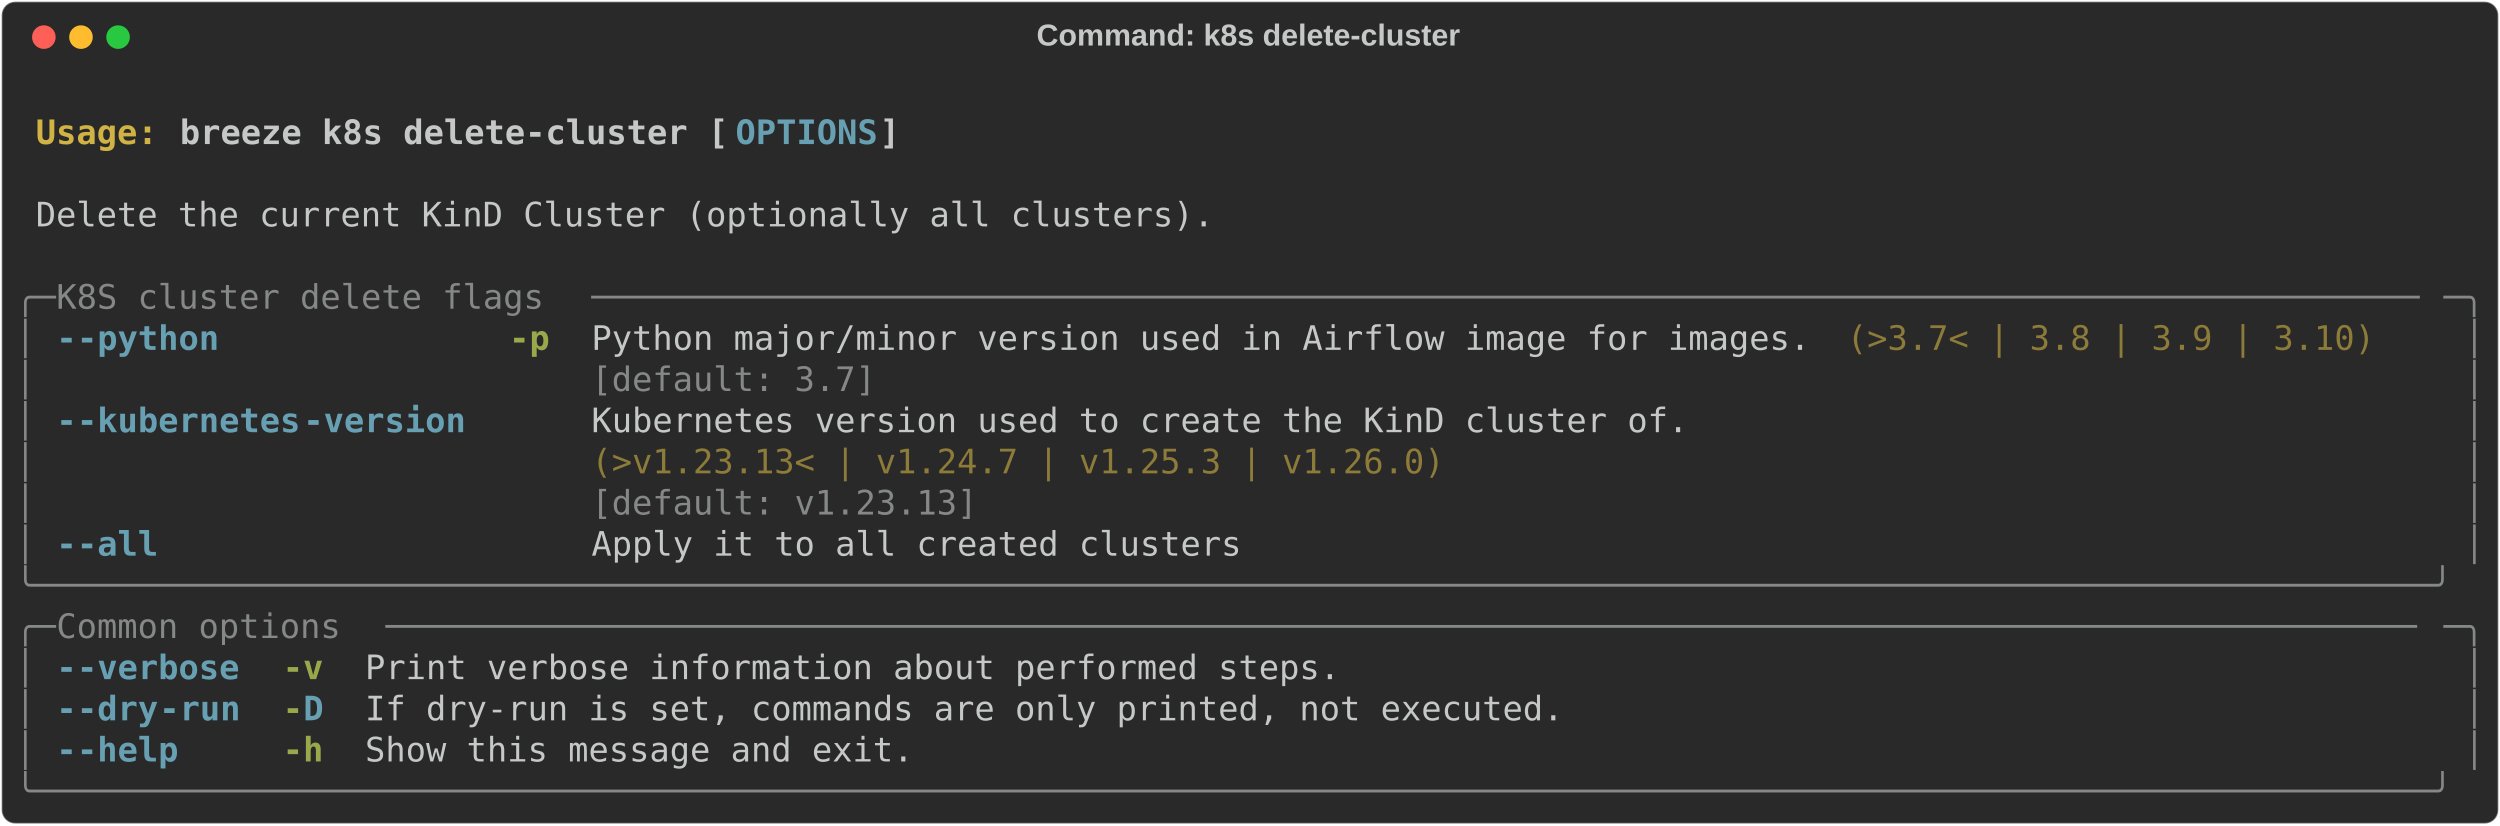
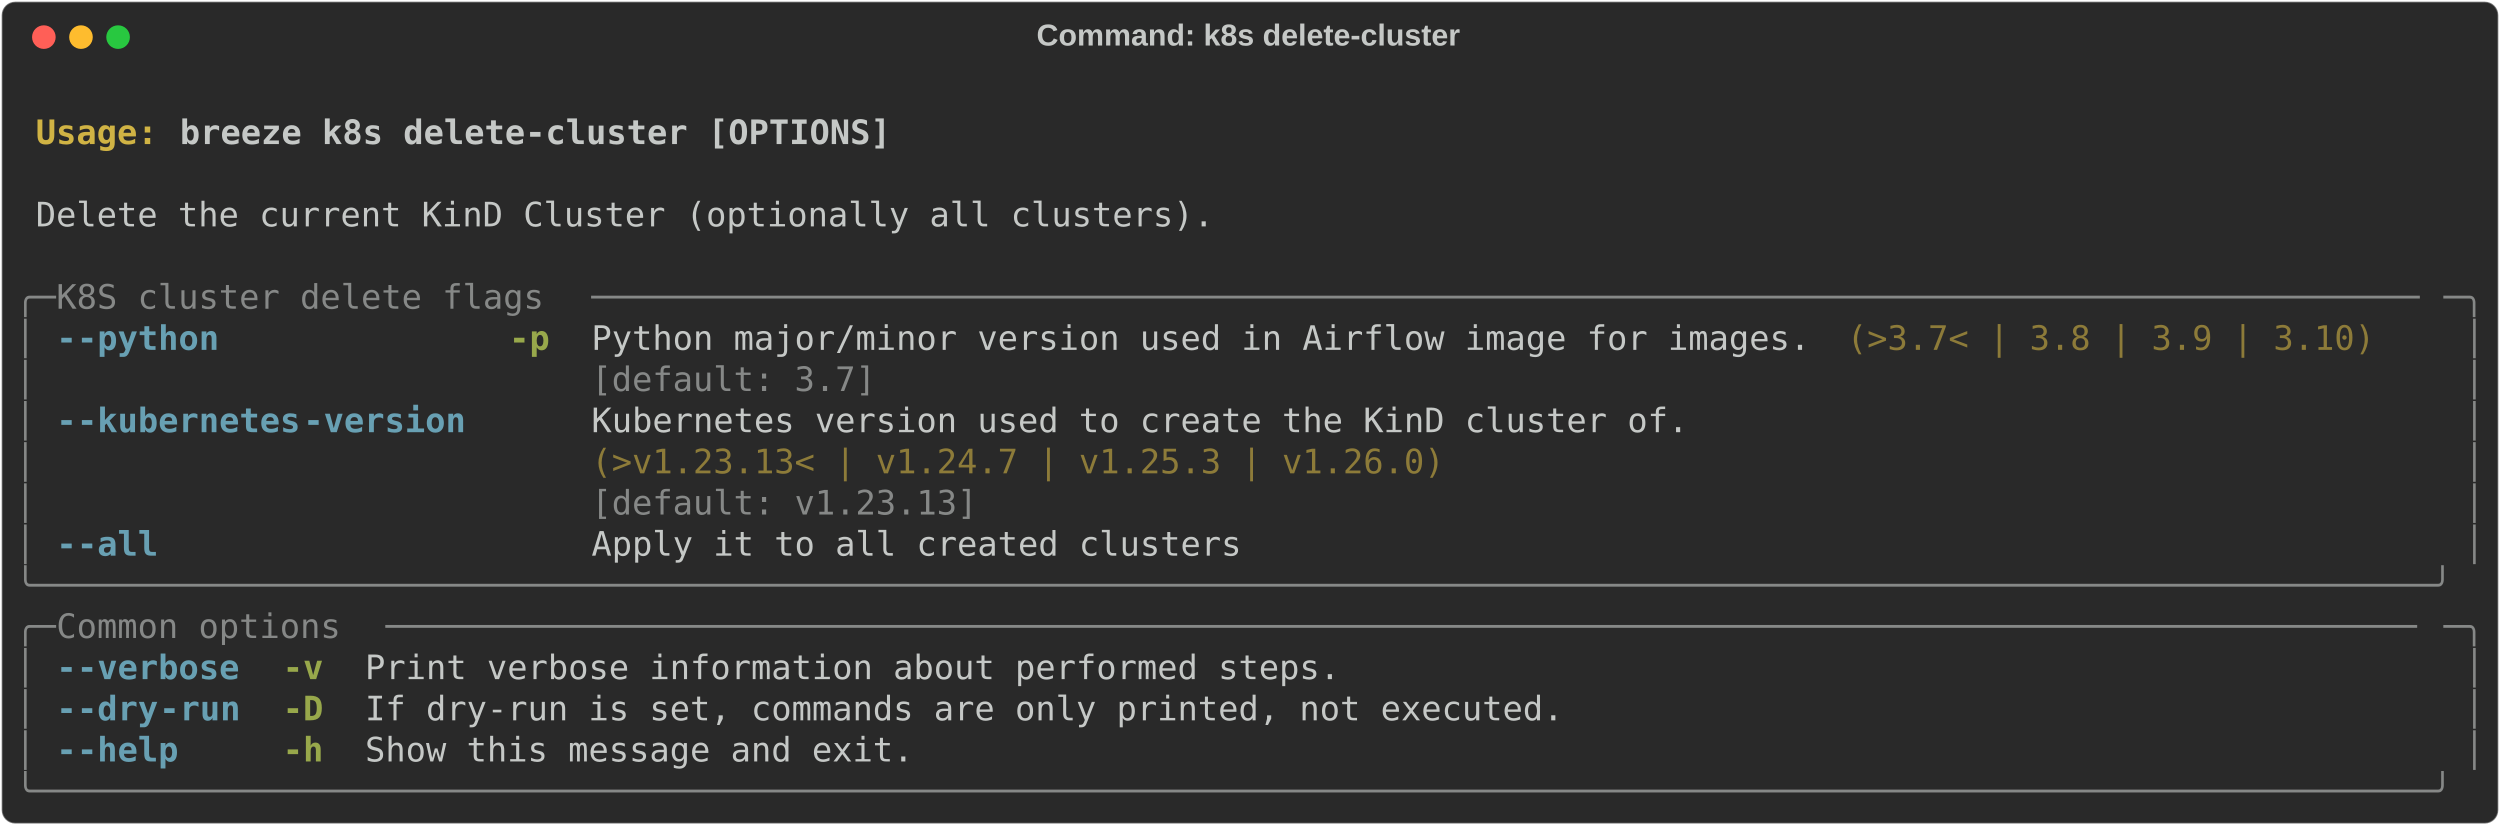
<svg xmlns="http://www.w3.org/2000/svg" class="rich-terminal" viewBox="0 0 1482 489.2">
  <style>

    @font-face {
        font-family: "Fira Code";
        src: local("FiraCode-Regular"),
                url("https://cdnjs.cloudflare.com/ajax/libs/firacode/6.2.0/woff2/FiraCode-Regular.woff2") format("woff2"),
                url("https://cdnjs.cloudflare.com/ajax/libs/firacode/6.2.0/woff/FiraCode-Regular.woff") format("woff");
        font-style: normal;
        font-weight: 400;
    }
    @font-face {
        font-family: "Fira Code";
        src: local("FiraCode-Bold"),
                url("https://cdnjs.cloudflare.com/ajax/libs/firacode/6.2.0/woff2/FiraCode-Bold.woff2") format("woff2"),
                url("https://cdnjs.cloudflare.com/ajax/libs/firacode/6.2.0/woff/FiraCode-Bold.woff") format("woff");
        font-style: bold;
        font-weight: 700;
    }

    .breeze-k8s-delete-cluster-matrix {
        font-family: Fira Code, monospace;
        font-size: 20px;
        line-height: 24.4px;
        font-variant-east-asian: full-width;
    }

    .breeze-k8s-delete-cluster-title {
        font-size: 18px;
        font-weight: bold;
        font-family: arial;
    }

    .breeze-k8s-delete-cluster-r1 { fill: #c5c8c6;font-weight: bold }
.breeze-k8s-delete-cluster-r2 { fill: #c5c8c6 }
.breeze-k8s-delete-cluster-r3 { fill: #d0b344;font-weight: bold }
- .breeze-k8s-delete-cluster-r4 { fill: #68a0b3;font-weight: bold }
- .breeze-k8s-delete-cluster-r5 { fill: #868887 }
+ .breeze-k8s-delete-cluster-r4 { fill: #868887 }
+ .breeze-k8s-delete-cluster-r5 { fill: #68a0b3;font-weight: bold }
.breeze-k8s-delete-cluster-r6 { fill: #98a84b;font-weight: bold }
.breeze-k8s-delete-cluster-r7 { fill: #8d7b39 }
    </style>
  <defs>
    <clipPath id="breeze-k8s-delete-cluster-clip-terminal">
      <rect x="0" y="0" width="1463.0" height="438.2" />
    </clipPath>
    <clipPath id="breeze-k8s-delete-cluster-line-0">
      <rect x="0" y="1.5" width="1464" height="24.65" />
    </clipPath>
    <clipPath id="breeze-k8s-delete-cluster-line-1">
      <rect x="0" y="25.9" width="1464" height="24.65" />
    </clipPath>
    <clipPath id="breeze-k8s-delete-cluster-line-2">
      <rect x="0" y="50.3" width="1464" height="24.65" />
    </clipPath>
    <clipPath id="breeze-k8s-delete-cluster-line-3">
      <rect x="0" y="74.7" width="1464" height="24.65" />
    </clipPath>
    <clipPath id="breeze-k8s-delete-cluster-line-4">
      <rect x="0" y="99.1" width="1464" height="24.65" />
    </clipPath>
    <clipPath id="breeze-k8s-delete-cluster-line-5">
      <rect x="0" y="123.5" width="1464" height="24.65" />
    </clipPath>
    <clipPath id="breeze-k8s-delete-cluster-line-6">
      <rect x="0" y="147.9" width="1464" height="24.65" />
    </clipPath>
    <clipPath id="breeze-k8s-delete-cluster-line-7">
      <rect x="0" y="172.3" width="1464" height="24.65" />
    </clipPath>
    <clipPath id="breeze-k8s-delete-cluster-line-8">
      <rect x="0" y="196.7" width="1464" height="24.65" />
    </clipPath>
    <clipPath id="breeze-k8s-delete-cluster-line-9">
      <rect x="0" y="221.1" width="1464" height="24.65" />
    </clipPath>
    <clipPath id="breeze-k8s-delete-cluster-line-10">
      <rect x="0" y="245.5" width="1464" height="24.65" />
    </clipPath>
    <clipPath id="breeze-k8s-delete-cluster-line-11">
      <rect x="0" y="269.9" width="1464" height="24.65" />
    </clipPath>
    <clipPath id="breeze-k8s-delete-cluster-line-12">
      <rect x="0" y="294.3" width="1464" height="24.65" />
    </clipPath>
    <clipPath id="breeze-k8s-delete-cluster-line-13">
      <rect x="0" y="318.7" width="1464" height="24.65" />
    </clipPath>
    <clipPath id="breeze-k8s-delete-cluster-line-14">
      <rect x="0" y="343.1" width="1464" height="24.65" />
    </clipPath>
    <clipPath id="breeze-k8s-delete-cluster-line-15">
      <rect x="0" y="367.5" width="1464" height="24.65" />
    </clipPath>
    <clipPath id="breeze-k8s-delete-cluster-line-16">
      <rect x="0" y="391.9" width="1464" height="24.65" />
    </clipPath>
  </defs>
  <rect fill="#292929" stroke="rgba(255,255,255,0.35)" stroke-width="1" x="1" y="1" width="1480" height="487.2" rx="8" />
  <text class="breeze-k8s-delete-cluster-title" fill="#c5c8c6" text-anchor="middle" x="740" y="27">Command: k8s delete-cluster</text>
  <g transform="translate(26,22)">
    <circle cx="0" cy="0" r="7" fill="#ff5f57" />
    <circle cx="22" cy="0" r="7" fill="#febc2e" />
    <circle cx="44" cy="0" r="7" fill="#28c840" />
  </g>
  <g transform="translate(9, 41)" clip-path="url(#breeze-k8s-delete-cluster-clip-terminal)">
    <g class="breeze-k8s-delete-cluster-matrix">
      <text class="breeze-k8s-delete-cluster-r2" x="1464" y="20" textLength="12.2" clip-path="url(#breeze-k8s-delete-cluster-line-0)">
</text>
      <text class="breeze-k8s-delete-cluster-r3" x="12.2" y="44.4" textLength="85.4" clip-path="url(#breeze-k8s-delete-cluster-line-1)">Usage: </text>
-       <text class="breeze-k8s-delete-cluster-r1" x="97.6" y="44.4" textLength="329.4" clip-path="url(#breeze-k8s-delete-cluster-line-1)">breeze k8s delete-cluster [</text>
-       <text class="breeze-k8s-delete-cluster-r4" x="427" y="44.4" textLength="85.4" clip-path="url(#breeze-k8s-delete-cluster-line-1)">OPTIONS</text>
-       <text class="breeze-k8s-delete-cluster-r1" x="512.4" y="44.4" textLength="12.2" clip-path="url(#breeze-k8s-delete-cluster-line-1)">]</text>
+       <text class="breeze-k8s-delete-cluster-r1" x="97.6" y="44.4" textLength="427" clip-path="url(#breeze-k8s-delete-cluster-line-1)">breeze k8s delete-cluster [OPTIONS]</text>
      <text class="breeze-k8s-delete-cluster-r2" x="1464" y="44.4" textLength="12.2" clip-path="url(#breeze-k8s-delete-cluster-line-1)">
</text>
      <text class="breeze-k8s-delete-cluster-r2" x="1464" y="68.8" textLength="12.2" clip-path="url(#breeze-k8s-delete-cluster-line-2)">
</text>
      <text class="breeze-k8s-delete-cluster-r2" x="12.2" y="93.2" textLength="707.6" clip-path="url(#breeze-k8s-delete-cluster-line-3)">Delete the current KinD Cluster (optionally all clusters).</text>
      <text class="breeze-k8s-delete-cluster-r2" x="1464" y="93.2" textLength="12.2" clip-path="url(#breeze-k8s-delete-cluster-line-3)">
</text>
      <text class="breeze-k8s-delete-cluster-r2" x="1464" y="117.6" textLength="12.2" clip-path="url(#breeze-k8s-delete-cluster-line-4)">
</text>
-       <text class="breeze-k8s-delete-cluster-r5" x="0" y="142" textLength="24.4" clip-path="url(#breeze-k8s-delete-cluster-line-5)">╭─</text>
-       <text class="breeze-k8s-delete-cluster-r5" x="24.4" y="142" textLength="317.2" clip-path="url(#breeze-k8s-delete-cluster-line-5)"> K8S cluster delete flags </text>
-       <text class="breeze-k8s-delete-cluster-r5" x="341.6" y="142" textLength="1098" clip-path="url(#breeze-k8s-delete-cluster-line-5)">──────────────────────────────────────────────────────────────────────────────────────────</text>
-       <text class="breeze-k8s-delete-cluster-r5" x="1439.6" y="142" textLength="24.4" clip-path="url(#breeze-k8s-delete-cluster-line-5)">─╮</text>
+       <text class="breeze-k8s-delete-cluster-r4" x="0" y="142" textLength="24.4" clip-path="url(#breeze-k8s-delete-cluster-line-5)">╭─</text>
+       <text class="breeze-k8s-delete-cluster-r4" x="24.4" y="142" textLength="317.2" clip-path="url(#breeze-k8s-delete-cluster-line-5)"> K8S cluster delete flags </text>
+       <text class="breeze-k8s-delete-cluster-r4" x="341.6" y="142" textLength="1098" clip-path="url(#breeze-k8s-delete-cluster-line-5)">──────────────────────────────────────────────────────────────────────────────────────────</text>
+       <text class="breeze-k8s-delete-cluster-r4" x="1439.6" y="142" textLength="24.4" clip-path="url(#breeze-k8s-delete-cluster-line-5)">─╮</text>
      <text class="breeze-k8s-delete-cluster-r2" x="1464" y="142" textLength="12.2" clip-path="url(#breeze-k8s-delete-cluster-line-5)">
</text>
-       <text class="breeze-k8s-delete-cluster-r5" x="0" y="166.4" textLength="12.2" clip-path="url(#breeze-k8s-delete-cluster-line-6)">│</text>
-       <text class="breeze-k8s-delete-cluster-r4" x="24.4" y="166.4" textLength="12.2" clip-path="url(#breeze-k8s-delete-cluster-line-6)">-</text>
-       <text class="breeze-k8s-delete-cluster-r4" x="36.6" y="166.4" textLength="85.4" clip-path="url(#breeze-k8s-delete-cluster-line-6)">-python</text>
+       <text class="breeze-k8s-delete-cluster-r4" x="0" y="166.4" textLength="12.2" clip-path="url(#breeze-k8s-delete-cluster-line-6)">│</text>
+       <text class="breeze-k8s-delete-cluster-r5" x="24.4" y="166.4" textLength="12.2" clip-path="url(#breeze-k8s-delete-cluster-line-6)">-</text>
+       <text class="breeze-k8s-delete-cluster-r5" x="36.6" y="166.4" textLength="85.4" clip-path="url(#breeze-k8s-delete-cluster-line-6)">-python</text>
      <text class="breeze-k8s-delete-cluster-r6" x="292.8" y="166.4" textLength="24.4" clip-path="url(#breeze-k8s-delete-cluster-line-6)">-p</text>
      <text class="breeze-k8s-delete-cluster-r2" x="341.6" y="166.4" textLength="732" clip-path="url(#breeze-k8s-delete-cluster-line-6)">Python major/minor version used in Airflow image for images.</text>
      <text class="breeze-k8s-delete-cluster-r7" x="1085.8" y="166.4" textLength="317.2" clip-path="url(#breeze-k8s-delete-cluster-line-6)">(&gt;3.7&lt; | 3.8 | 3.9 | 3.10)</text>
-       <text class="breeze-k8s-delete-cluster-r5" x="1451.8" y="166.4" textLength="12.2" clip-path="url(#breeze-k8s-delete-cluster-line-6)">│</text>
+       <text class="breeze-k8s-delete-cluster-r4" x="1451.8" y="166.4" textLength="12.2" clip-path="url(#breeze-k8s-delete-cluster-line-6)">│</text>
      <text class="breeze-k8s-delete-cluster-r2" x="1464" y="166.4" textLength="12.2" clip-path="url(#breeze-k8s-delete-cluster-line-6)">
</text>
-       <text class="breeze-k8s-delete-cluster-r5" x="0" y="190.8" textLength="12.2" clip-path="url(#breeze-k8s-delete-cluster-line-7)">│</text>
-       <text class="breeze-k8s-delete-cluster-r5" x="341.6" y="190.8" textLength="732" clip-path="url(#breeze-k8s-delete-cluster-line-7)">[default: 3.7]                                              </text>
-       <text class="breeze-k8s-delete-cluster-r5" x="1451.8" y="190.8" textLength="12.2" clip-path="url(#breeze-k8s-delete-cluster-line-7)">│</text>
+       <text class="breeze-k8s-delete-cluster-r4" x="0" y="190.8" textLength="12.2" clip-path="url(#breeze-k8s-delete-cluster-line-7)">│</text>
+       <text class="breeze-k8s-delete-cluster-r4" x="341.6" y="190.8" textLength="732" clip-path="url(#breeze-k8s-delete-cluster-line-7)">[default: 3.7]                                              </text>
+       <text class="breeze-k8s-delete-cluster-r4" x="1451.8" y="190.8" textLength="12.2" clip-path="url(#breeze-k8s-delete-cluster-line-7)">│</text>
      <text class="breeze-k8s-delete-cluster-r2" x="1464" y="190.8" textLength="12.2" clip-path="url(#breeze-k8s-delete-cluster-line-7)">
</text>
-       <text class="breeze-k8s-delete-cluster-r5" x="0" y="215.2" textLength="12.2" clip-path="url(#breeze-k8s-delete-cluster-line-8)">│</text>
-       <text class="breeze-k8s-delete-cluster-r4" x="24.4" y="215.2" textLength="12.2" clip-path="url(#breeze-k8s-delete-cluster-line-8)">-</text>
-       <text class="breeze-k8s-delete-cluster-r4" x="36.6" y="215.2" textLength="134.2" clip-path="url(#breeze-k8s-delete-cluster-line-8)">-kubernetes</text>
-       <text class="breeze-k8s-delete-cluster-r4" x="170.8" y="215.2" textLength="97.6" clip-path="url(#breeze-k8s-delete-cluster-line-8)">-version</text>
+       <text class="breeze-k8s-delete-cluster-r4" x="0" y="215.2" textLength="12.2" clip-path="url(#breeze-k8s-delete-cluster-line-8)">│</text>
+       <text class="breeze-k8s-delete-cluster-r5" x="24.4" y="215.2" textLength="12.2" clip-path="url(#breeze-k8s-delete-cluster-line-8)">-</text>
+       <text class="breeze-k8s-delete-cluster-r5" x="36.6" y="215.2" textLength="134.2" clip-path="url(#breeze-k8s-delete-cluster-line-8)">-kubernetes</text>
+       <text class="breeze-k8s-delete-cluster-r5" x="170.8" y="215.2" textLength="97.6" clip-path="url(#breeze-k8s-delete-cluster-line-8)">-version</text>
      <text class="breeze-k8s-delete-cluster-r2" x="341.6" y="215.2" textLength="658.8" clip-path="url(#breeze-k8s-delete-cluster-line-8)">Kubernetes version used to create the KinD cluster of.</text>
-       <text class="breeze-k8s-delete-cluster-r5" x="1451.8" y="215.2" textLength="12.2" clip-path="url(#breeze-k8s-delete-cluster-line-8)">│</text>
+       <text class="breeze-k8s-delete-cluster-r4" x="1451.8" y="215.2" textLength="12.2" clip-path="url(#breeze-k8s-delete-cluster-line-8)">│</text>
      <text class="breeze-k8s-delete-cluster-r2" x="1464" y="215.2" textLength="12.2" clip-path="url(#breeze-k8s-delete-cluster-line-8)">
</text>
-       <text class="breeze-k8s-delete-cluster-r5" x="0" y="239.6" textLength="12.2" clip-path="url(#breeze-k8s-delete-cluster-line-9)">│</text>
+       <text class="breeze-k8s-delete-cluster-r4" x="0" y="239.6" textLength="12.2" clip-path="url(#breeze-k8s-delete-cluster-line-9)">│</text>
      <text class="breeze-k8s-delete-cluster-r7" x="341.6" y="239.6" textLength="658.8" clip-path="url(#breeze-k8s-delete-cluster-line-9)">(&gt;v1.23.13&lt; | v1.24.7 | v1.25.3 | v1.26.0)            </text>
-       <text class="breeze-k8s-delete-cluster-r5" x="1451.8" y="239.6" textLength="12.2" clip-path="url(#breeze-k8s-delete-cluster-line-9)">│</text>
+       <text class="breeze-k8s-delete-cluster-r4" x="1451.8" y="239.6" textLength="12.2" clip-path="url(#breeze-k8s-delete-cluster-line-9)">│</text>
      <text class="breeze-k8s-delete-cluster-r2" x="1464" y="239.6" textLength="12.2" clip-path="url(#breeze-k8s-delete-cluster-line-9)">
</text>
-       <text class="breeze-k8s-delete-cluster-r5" x="0" y="264" textLength="12.2" clip-path="url(#breeze-k8s-delete-cluster-line-10)">│</text>
-       <text class="breeze-k8s-delete-cluster-r5" x="341.6" y="264" textLength="658.8" clip-path="url(#breeze-k8s-delete-cluster-line-10)">[default: v1.23.13]                                   </text>
-       <text class="breeze-k8s-delete-cluster-r5" x="1451.8" y="264" textLength="12.2" clip-path="url(#breeze-k8s-delete-cluster-line-10)">│</text>
+       <text class="breeze-k8s-delete-cluster-r4" x="0" y="264" textLength="12.2" clip-path="url(#breeze-k8s-delete-cluster-line-10)">│</text>
+       <text class="breeze-k8s-delete-cluster-r4" x="341.6" y="264" textLength="658.8" clip-path="url(#breeze-k8s-delete-cluster-line-10)">[default: v1.23.13]                                   </text>
+       <text class="breeze-k8s-delete-cluster-r4" x="1451.8" y="264" textLength="12.2" clip-path="url(#breeze-k8s-delete-cluster-line-10)">│</text>
      <text class="breeze-k8s-delete-cluster-r2" x="1464" y="264" textLength="12.2" clip-path="url(#breeze-k8s-delete-cluster-line-10)">
</text>
-       <text class="breeze-k8s-delete-cluster-r5" x="0" y="288.4" textLength="12.2" clip-path="url(#breeze-k8s-delete-cluster-line-11)">│</text>
-       <text class="breeze-k8s-delete-cluster-r4" x="24.4" y="288.4" textLength="12.2" clip-path="url(#breeze-k8s-delete-cluster-line-11)">-</text>
-       <text class="breeze-k8s-delete-cluster-r4" x="36.6" y="288.4" textLength="48.8" clip-path="url(#breeze-k8s-delete-cluster-line-11)">-all</text>
+       <text class="breeze-k8s-delete-cluster-r4" x="0" y="288.4" textLength="12.2" clip-path="url(#breeze-k8s-delete-cluster-line-11)">│</text>
+       <text class="breeze-k8s-delete-cluster-r5" x="24.4" y="288.4" textLength="12.2" clip-path="url(#breeze-k8s-delete-cluster-line-11)">-</text>
+       <text class="breeze-k8s-delete-cluster-r5" x="36.6" y="288.4" textLength="48.8" clip-path="url(#breeze-k8s-delete-cluster-line-11)">-all</text>
      <text class="breeze-k8s-delete-cluster-r2" x="341.6" y="288.4" textLength="390.4" clip-path="url(#breeze-k8s-delete-cluster-line-11)">Apply it to all created clusters</text>
-       <text class="breeze-k8s-delete-cluster-r5" x="1451.8" y="288.4" textLength="12.2" clip-path="url(#breeze-k8s-delete-cluster-line-11)">│</text>
+       <text class="breeze-k8s-delete-cluster-r4" x="1451.8" y="288.4" textLength="12.2" clip-path="url(#breeze-k8s-delete-cluster-line-11)">│</text>
      <text class="breeze-k8s-delete-cluster-r2" x="1464" y="288.4" textLength="12.2" clip-path="url(#breeze-k8s-delete-cluster-line-11)">
</text>
-       <text class="breeze-k8s-delete-cluster-r5" x="0" y="312.8" textLength="1464" clip-path="url(#breeze-k8s-delete-cluster-line-12)">╰──────────────────────────────────────────────────────────────────────────────────────────────────────────────────────╯</text>
+       <text class="breeze-k8s-delete-cluster-r4" x="0" y="312.8" textLength="1464" clip-path="url(#breeze-k8s-delete-cluster-line-12)">╰──────────────────────────────────────────────────────────────────────────────────────────────────────────────────────╯</text>
      <text class="breeze-k8s-delete-cluster-r2" x="1464" y="312.8" textLength="12.2" clip-path="url(#breeze-k8s-delete-cluster-line-12)">
</text>
-       <text class="breeze-k8s-delete-cluster-r5" x="0" y="337.2" textLength="24.4" clip-path="url(#breeze-k8s-delete-cluster-line-13)">╭─</text>
-       <text class="breeze-k8s-delete-cluster-r5" x="24.4" y="337.2" textLength="195.2" clip-path="url(#breeze-k8s-delete-cluster-line-13)"> Common options </text>
-       <text class="breeze-k8s-delete-cluster-r5" x="219.6" y="337.2" textLength="1220" clip-path="url(#breeze-k8s-delete-cluster-line-13)">────────────────────────────────────────────────────────────────────────────────────────────────────</text>
-       <text class="breeze-k8s-delete-cluster-r5" x="1439.6" y="337.2" textLength="24.4" clip-path="url(#breeze-k8s-delete-cluster-line-13)">─╮</text>
+       <text class="breeze-k8s-delete-cluster-r4" x="0" y="337.2" textLength="24.4" clip-path="url(#breeze-k8s-delete-cluster-line-13)">╭─</text>
+       <text class="breeze-k8s-delete-cluster-r4" x="24.4" y="337.2" textLength="195.2" clip-path="url(#breeze-k8s-delete-cluster-line-13)"> Common options </text>
+       <text class="breeze-k8s-delete-cluster-r4" x="219.6" y="337.2" textLength="1220" clip-path="url(#breeze-k8s-delete-cluster-line-13)">────────────────────────────────────────────────────────────────────────────────────────────────────</text>
+       <text class="breeze-k8s-delete-cluster-r4" x="1439.6" y="337.2" textLength="24.4" clip-path="url(#breeze-k8s-delete-cluster-line-13)">─╮</text>
      <text class="breeze-k8s-delete-cluster-r2" x="1464" y="337.2" textLength="12.2" clip-path="url(#breeze-k8s-delete-cluster-line-13)">
</text>
-       <text class="breeze-k8s-delete-cluster-r5" x="0" y="361.6" textLength="12.2" clip-path="url(#breeze-k8s-delete-cluster-line-14)">│</text>
-       <text class="breeze-k8s-delete-cluster-r4" x="24.4" y="361.6" textLength="12.2" clip-path="url(#breeze-k8s-delete-cluster-line-14)">-</text>
-       <text class="breeze-k8s-delete-cluster-r4" x="36.6" y="361.6" textLength="97.6" clip-path="url(#breeze-k8s-delete-cluster-line-14)">-verbose</text>
+       <text class="breeze-k8s-delete-cluster-r4" x="0" y="361.6" textLength="12.2" clip-path="url(#breeze-k8s-delete-cluster-line-14)">│</text>
+       <text class="breeze-k8s-delete-cluster-r5" x="24.4" y="361.6" textLength="12.2" clip-path="url(#breeze-k8s-delete-cluster-line-14)">-</text>
+       <text class="breeze-k8s-delete-cluster-r5" x="36.6" y="361.6" textLength="97.6" clip-path="url(#breeze-k8s-delete-cluster-line-14)">-verbose</text>
      <text class="breeze-k8s-delete-cluster-r6" x="158.6" y="361.6" textLength="24.4" clip-path="url(#breeze-k8s-delete-cluster-line-14)">-v</text>
      <text class="breeze-k8s-delete-cluster-r2" x="207.4" y="361.6" textLength="585.6" clip-path="url(#breeze-k8s-delete-cluster-line-14)">Print verbose information about performed steps.</text>
-       <text class="breeze-k8s-delete-cluster-r5" x="1451.8" y="361.6" textLength="12.2" clip-path="url(#breeze-k8s-delete-cluster-line-14)">│</text>
+       <text class="breeze-k8s-delete-cluster-r4" x="1451.8" y="361.6" textLength="12.2" clip-path="url(#breeze-k8s-delete-cluster-line-14)">│</text>
      <text class="breeze-k8s-delete-cluster-r2" x="1464" y="361.6" textLength="12.2" clip-path="url(#breeze-k8s-delete-cluster-line-14)">
</text>
-       <text class="breeze-k8s-delete-cluster-r5" x="0" y="386" textLength="12.2" clip-path="url(#breeze-k8s-delete-cluster-line-15)">│</text>
-       <text class="breeze-k8s-delete-cluster-r4" x="24.4" y="386" textLength="12.2" clip-path="url(#breeze-k8s-delete-cluster-line-15)">-</text>
-       <text class="breeze-k8s-delete-cluster-r4" x="36.6" y="386" textLength="48.8" clip-path="url(#breeze-k8s-delete-cluster-line-15)">-dry</text>
-       <text class="breeze-k8s-delete-cluster-r4" x="85.4" y="386" textLength="48.8" clip-path="url(#breeze-k8s-delete-cluster-line-15)">-run</text>
-       <text class="breeze-k8s-delete-cluster-r6" x="158.6" y="386" textLength="12.2" clip-path="url(#breeze-k8s-delete-cluster-line-15)">-</text>
-       <text class="breeze-k8s-delete-cluster-r4" x="170.8" y="386" textLength="12.2" clip-path="url(#breeze-k8s-delete-cluster-line-15)">D</text>
+       <text class="breeze-k8s-delete-cluster-r4" x="0" y="386" textLength="12.2" clip-path="url(#breeze-k8s-delete-cluster-line-15)">│</text>
+       <text class="breeze-k8s-delete-cluster-r5" x="24.4" y="386" textLength="12.2" clip-path="url(#breeze-k8s-delete-cluster-line-15)">-</text>
+       <text class="breeze-k8s-delete-cluster-r5" x="36.6" y="386" textLength="48.8" clip-path="url(#breeze-k8s-delete-cluster-line-15)">-dry</text>
+       <text class="breeze-k8s-delete-cluster-r5" x="85.4" y="386" textLength="48.8" clip-path="url(#breeze-k8s-delete-cluster-line-15)">-run</text>
+       <text class="breeze-k8s-delete-cluster-r6" x="158.6" y="386" textLength="24.4" clip-path="url(#breeze-k8s-delete-cluster-line-15)">-D</text>
      <text class="breeze-k8s-delete-cluster-r2" x="207.4" y="386" textLength="719.8" clip-path="url(#breeze-k8s-delete-cluster-line-15)">If dry-run is set, commands are only printed, not executed.</text>
-       <text class="breeze-k8s-delete-cluster-r5" x="1451.8" y="386" textLength="12.2" clip-path="url(#breeze-k8s-delete-cluster-line-15)">│</text>
+       <text class="breeze-k8s-delete-cluster-r4" x="1451.8" y="386" textLength="12.2" clip-path="url(#breeze-k8s-delete-cluster-line-15)">│</text>
      <text class="breeze-k8s-delete-cluster-r2" x="1464" y="386" textLength="12.2" clip-path="url(#breeze-k8s-delete-cluster-line-15)">
</text>
-       <text class="breeze-k8s-delete-cluster-r5" x="0" y="410.4" textLength="12.2" clip-path="url(#breeze-k8s-delete-cluster-line-16)">│</text>
-       <text class="breeze-k8s-delete-cluster-r4" x="24.4" y="410.4" textLength="12.2" clip-path="url(#breeze-k8s-delete-cluster-line-16)">-</text>
-       <text class="breeze-k8s-delete-cluster-r4" x="36.6" y="410.4" textLength="61" clip-path="url(#breeze-k8s-delete-cluster-line-16)">-help</text>
+       <text class="breeze-k8s-delete-cluster-r4" x="0" y="410.4" textLength="12.2" clip-path="url(#breeze-k8s-delete-cluster-line-16)">│</text>
+       <text class="breeze-k8s-delete-cluster-r5" x="24.4" y="410.4" textLength="12.2" clip-path="url(#breeze-k8s-delete-cluster-line-16)">-</text>
+       <text class="breeze-k8s-delete-cluster-r5" x="36.6" y="410.4" textLength="61" clip-path="url(#breeze-k8s-delete-cluster-line-16)">-help</text>
      <text class="breeze-k8s-delete-cluster-r6" x="158.6" y="410.4" textLength="24.4" clip-path="url(#breeze-k8s-delete-cluster-line-16)">-h</text>
      <text class="breeze-k8s-delete-cluster-r2" x="207.4" y="410.4" textLength="329.4" clip-path="url(#breeze-k8s-delete-cluster-line-16)">Show this message and exit.</text>
-       <text class="breeze-k8s-delete-cluster-r5" x="1451.8" y="410.4" textLength="12.2" clip-path="url(#breeze-k8s-delete-cluster-line-16)">│</text>
+       <text class="breeze-k8s-delete-cluster-r4" x="1451.8" y="410.4" textLength="12.2" clip-path="url(#breeze-k8s-delete-cluster-line-16)">│</text>
      <text class="breeze-k8s-delete-cluster-r2" x="1464" y="410.4" textLength="12.2" clip-path="url(#breeze-k8s-delete-cluster-line-16)">
</text>
-       <text class="breeze-k8s-delete-cluster-r5" x="0" y="434.8" textLength="1464" clip-path="url(#breeze-k8s-delete-cluster-line-17)">╰──────────────────────────────────────────────────────────────────────────────────────────────────────────────────────╯</text>
+       <text class="breeze-k8s-delete-cluster-r4" x="0" y="434.8" textLength="1464" clip-path="url(#breeze-k8s-delete-cluster-line-17)">╰──────────────────────────────────────────────────────────────────────────────────────────────────────────────────────╯</text>
      <text class="breeze-k8s-delete-cluster-r2" x="1464" y="434.8" textLength="12.2" clip-path="url(#breeze-k8s-delete-cluster-line-17)">
</text>
    </g>
  </g>
</svg>
